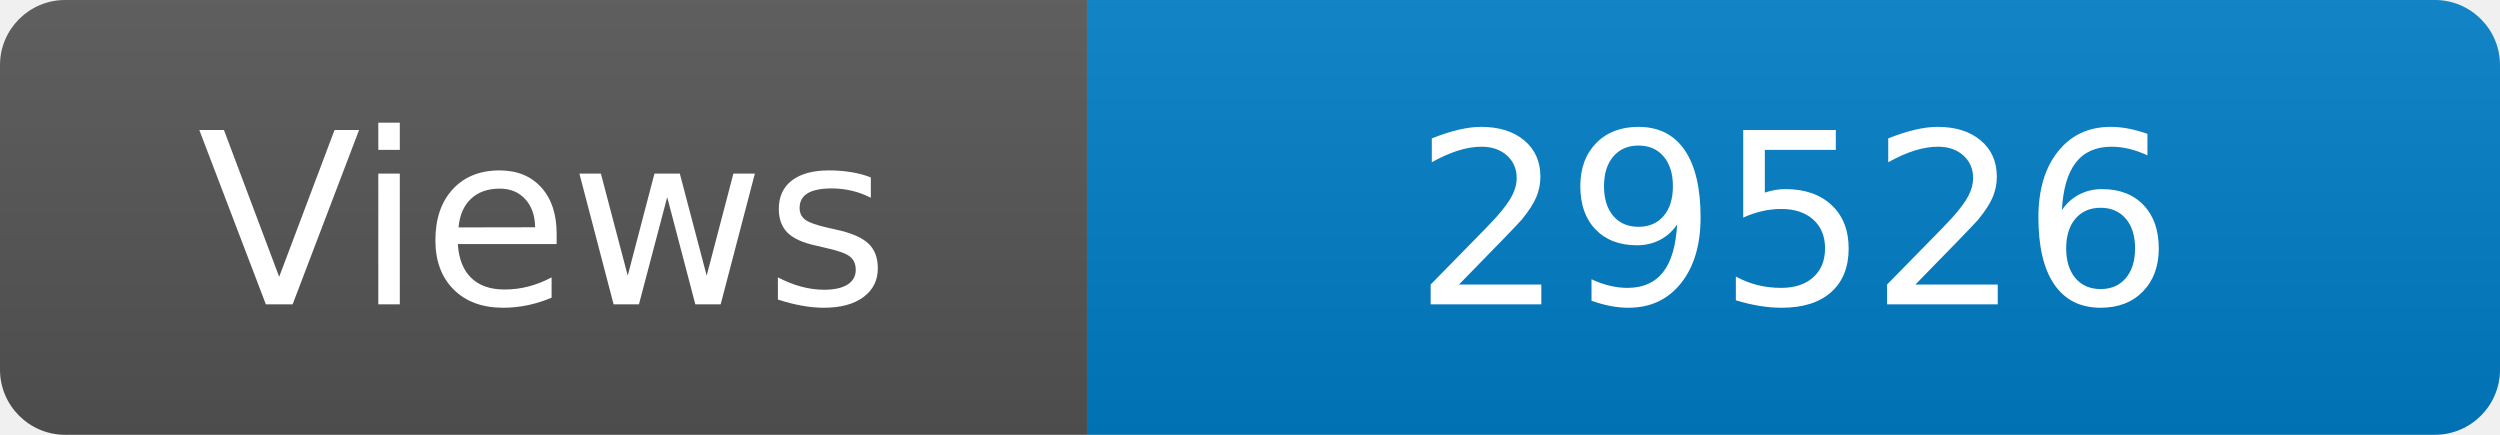
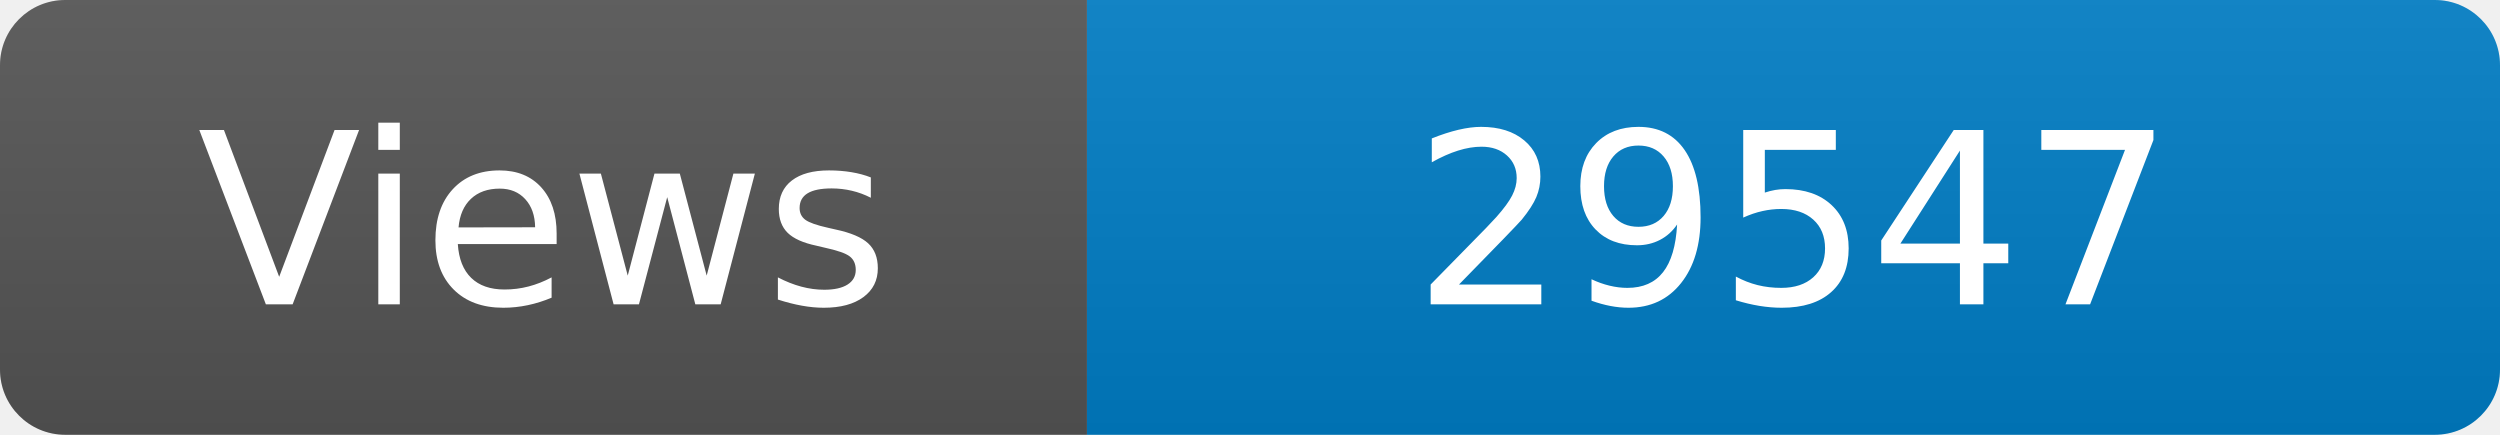
<svg xmlns="http://www.w3.org/2000/svg" width="115" height="20" role="img" aria-label="Maintained?: yes">
  <linearGradient id="s" x2="0" y2="100%">
    <stop offset="0" stop-color="#bbb" stop-opacity=".1" />
    <stop offset="1" stop-opacity=".1" />
  </linearGradient>
  <clipPath id="r">
    <rect width="115" height="20" rx="3" fill="#fff" />
  </clipPath>
  <g clip-path="url(#r)">
    <rect width="50" height="20" fill="#555" />
    <rect x="50" width="160" height="20" fill="#007ec6" />
    <rect width="115" height="20" fill="url(#s)" />
  </g>
  <g fill="#fff" text-anchor="middle" font-family="Verdana,Geneva,DejaVu Sans,sans-serif" font-size="110">
    <text x="250" y="140" transform="scale(.1)" fill="#fff">Views</text>
-     <text x="825" y="140" transform="scale(.1)" fill="#fff">29526</text>
+     <text x="825" y="140" transform="scale(.1)" fill="#fff">29547</text>
  </g>
</svg>
